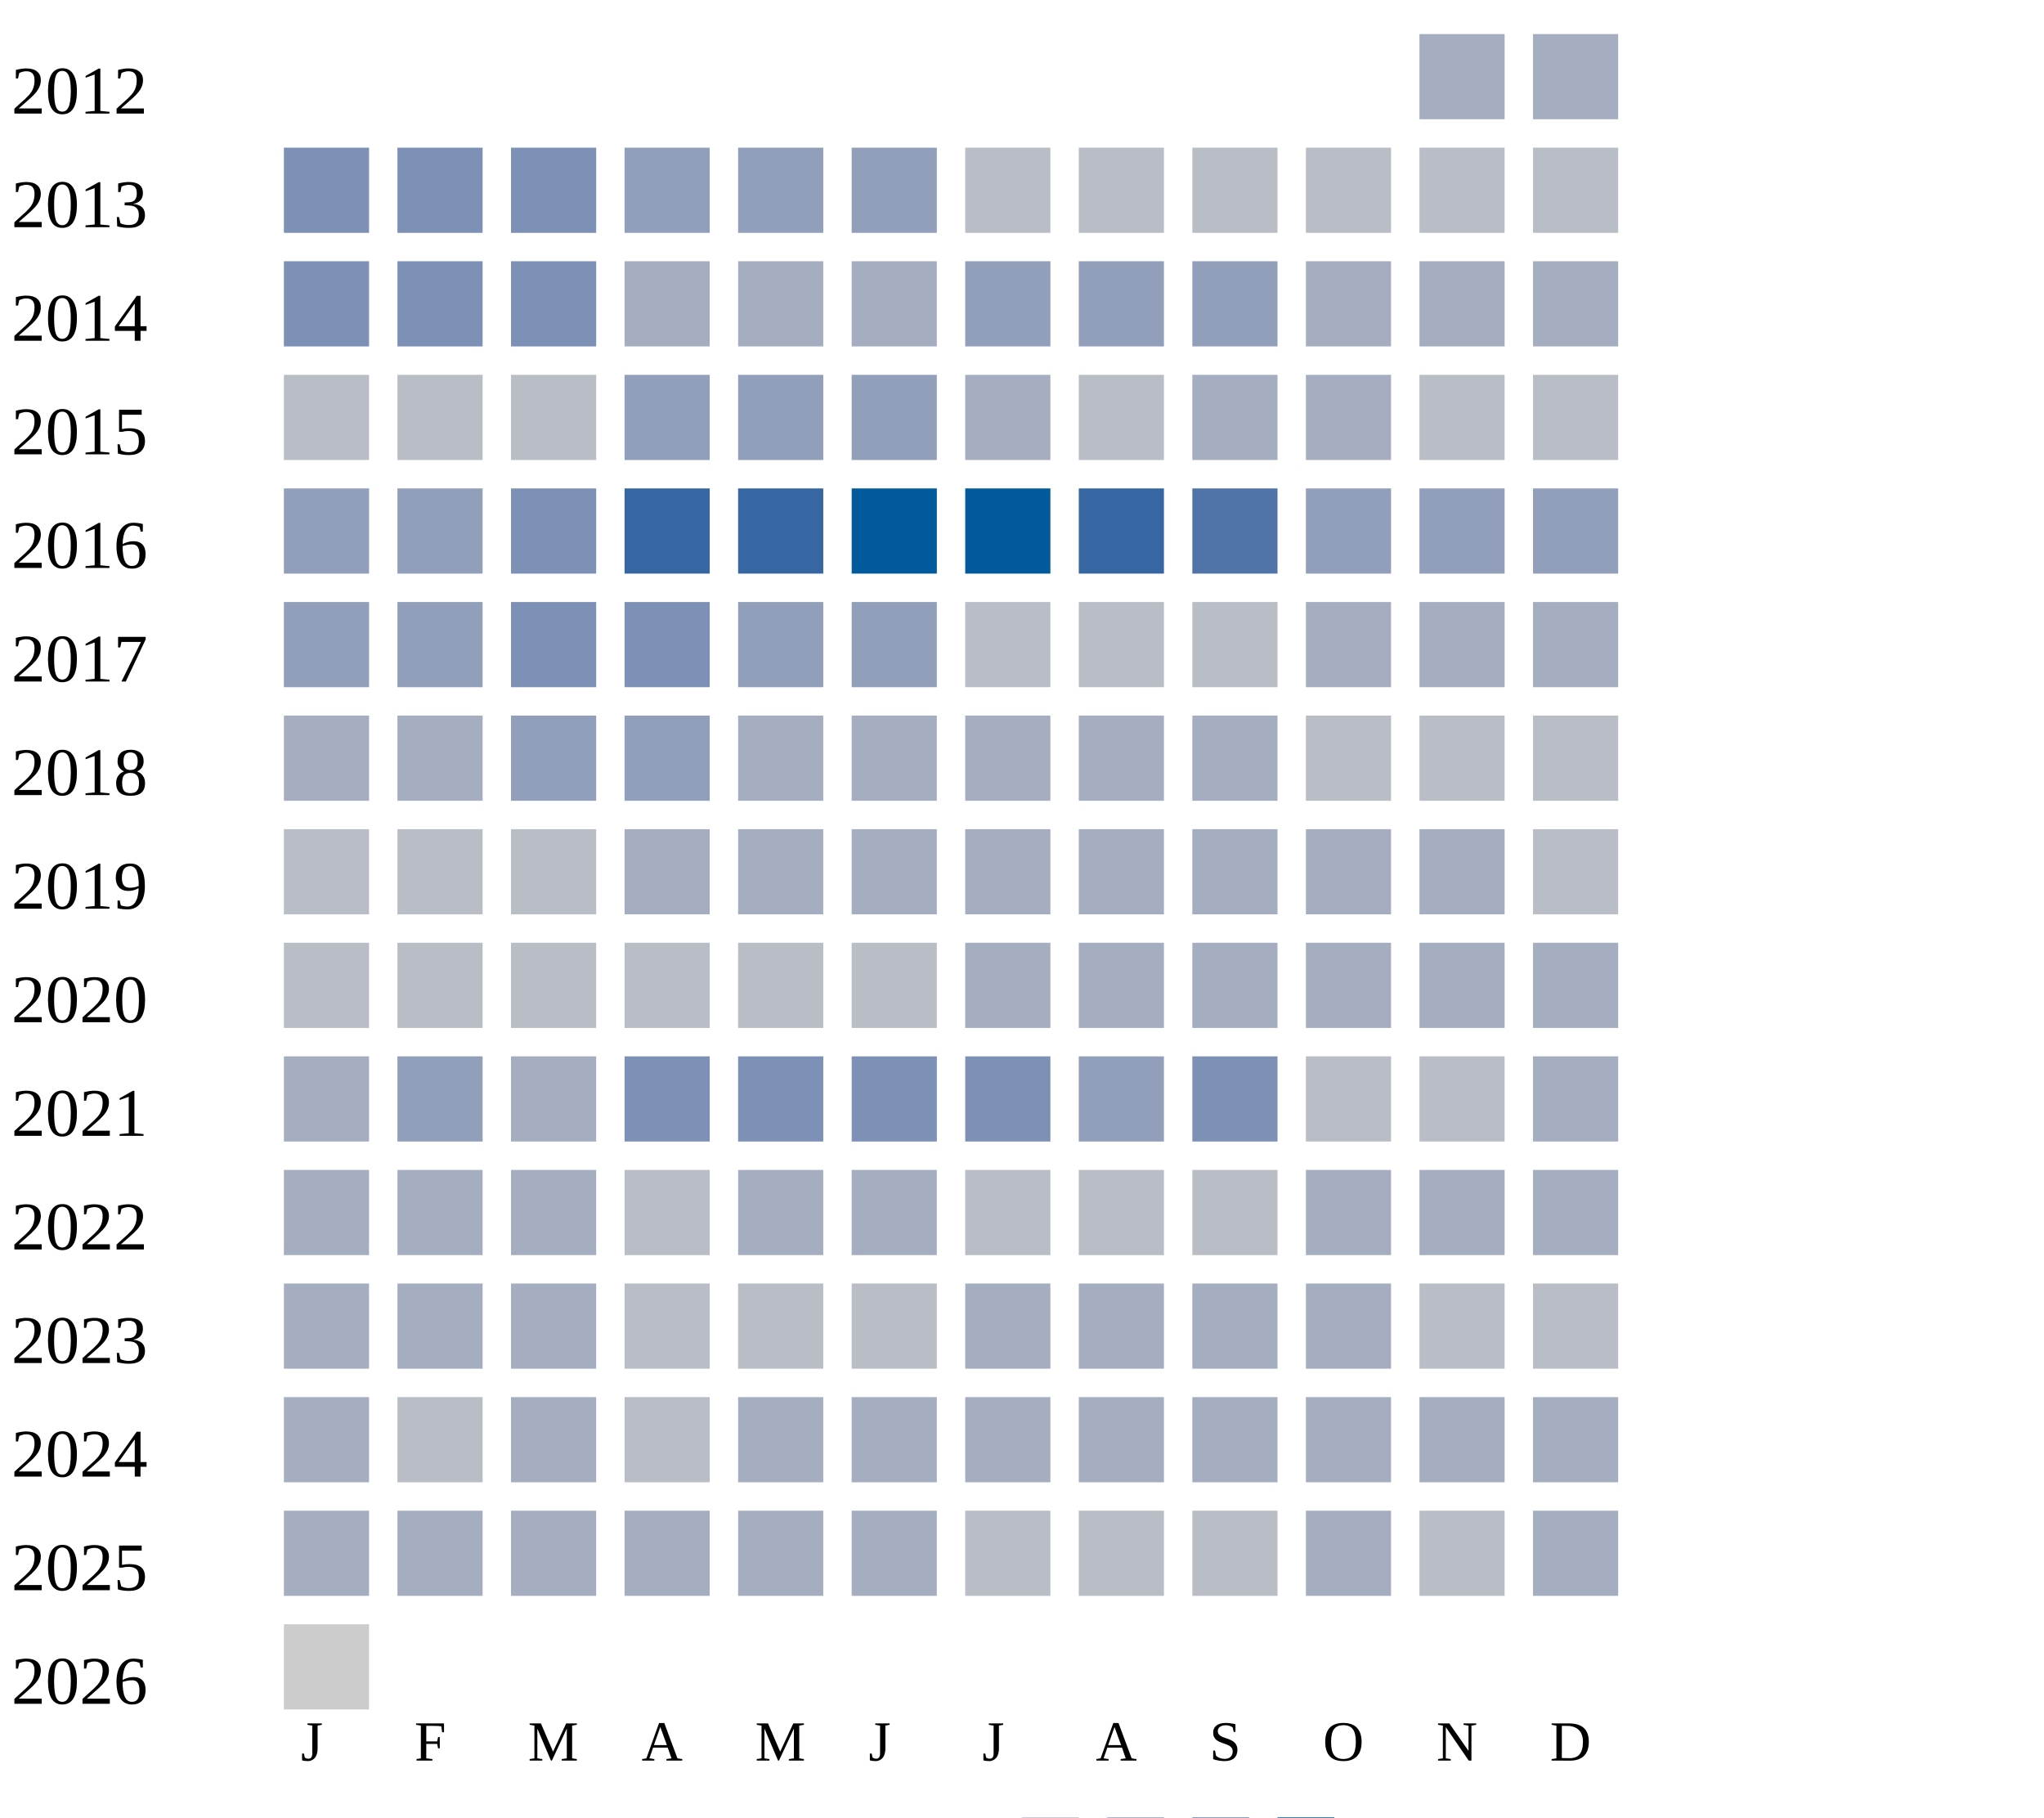
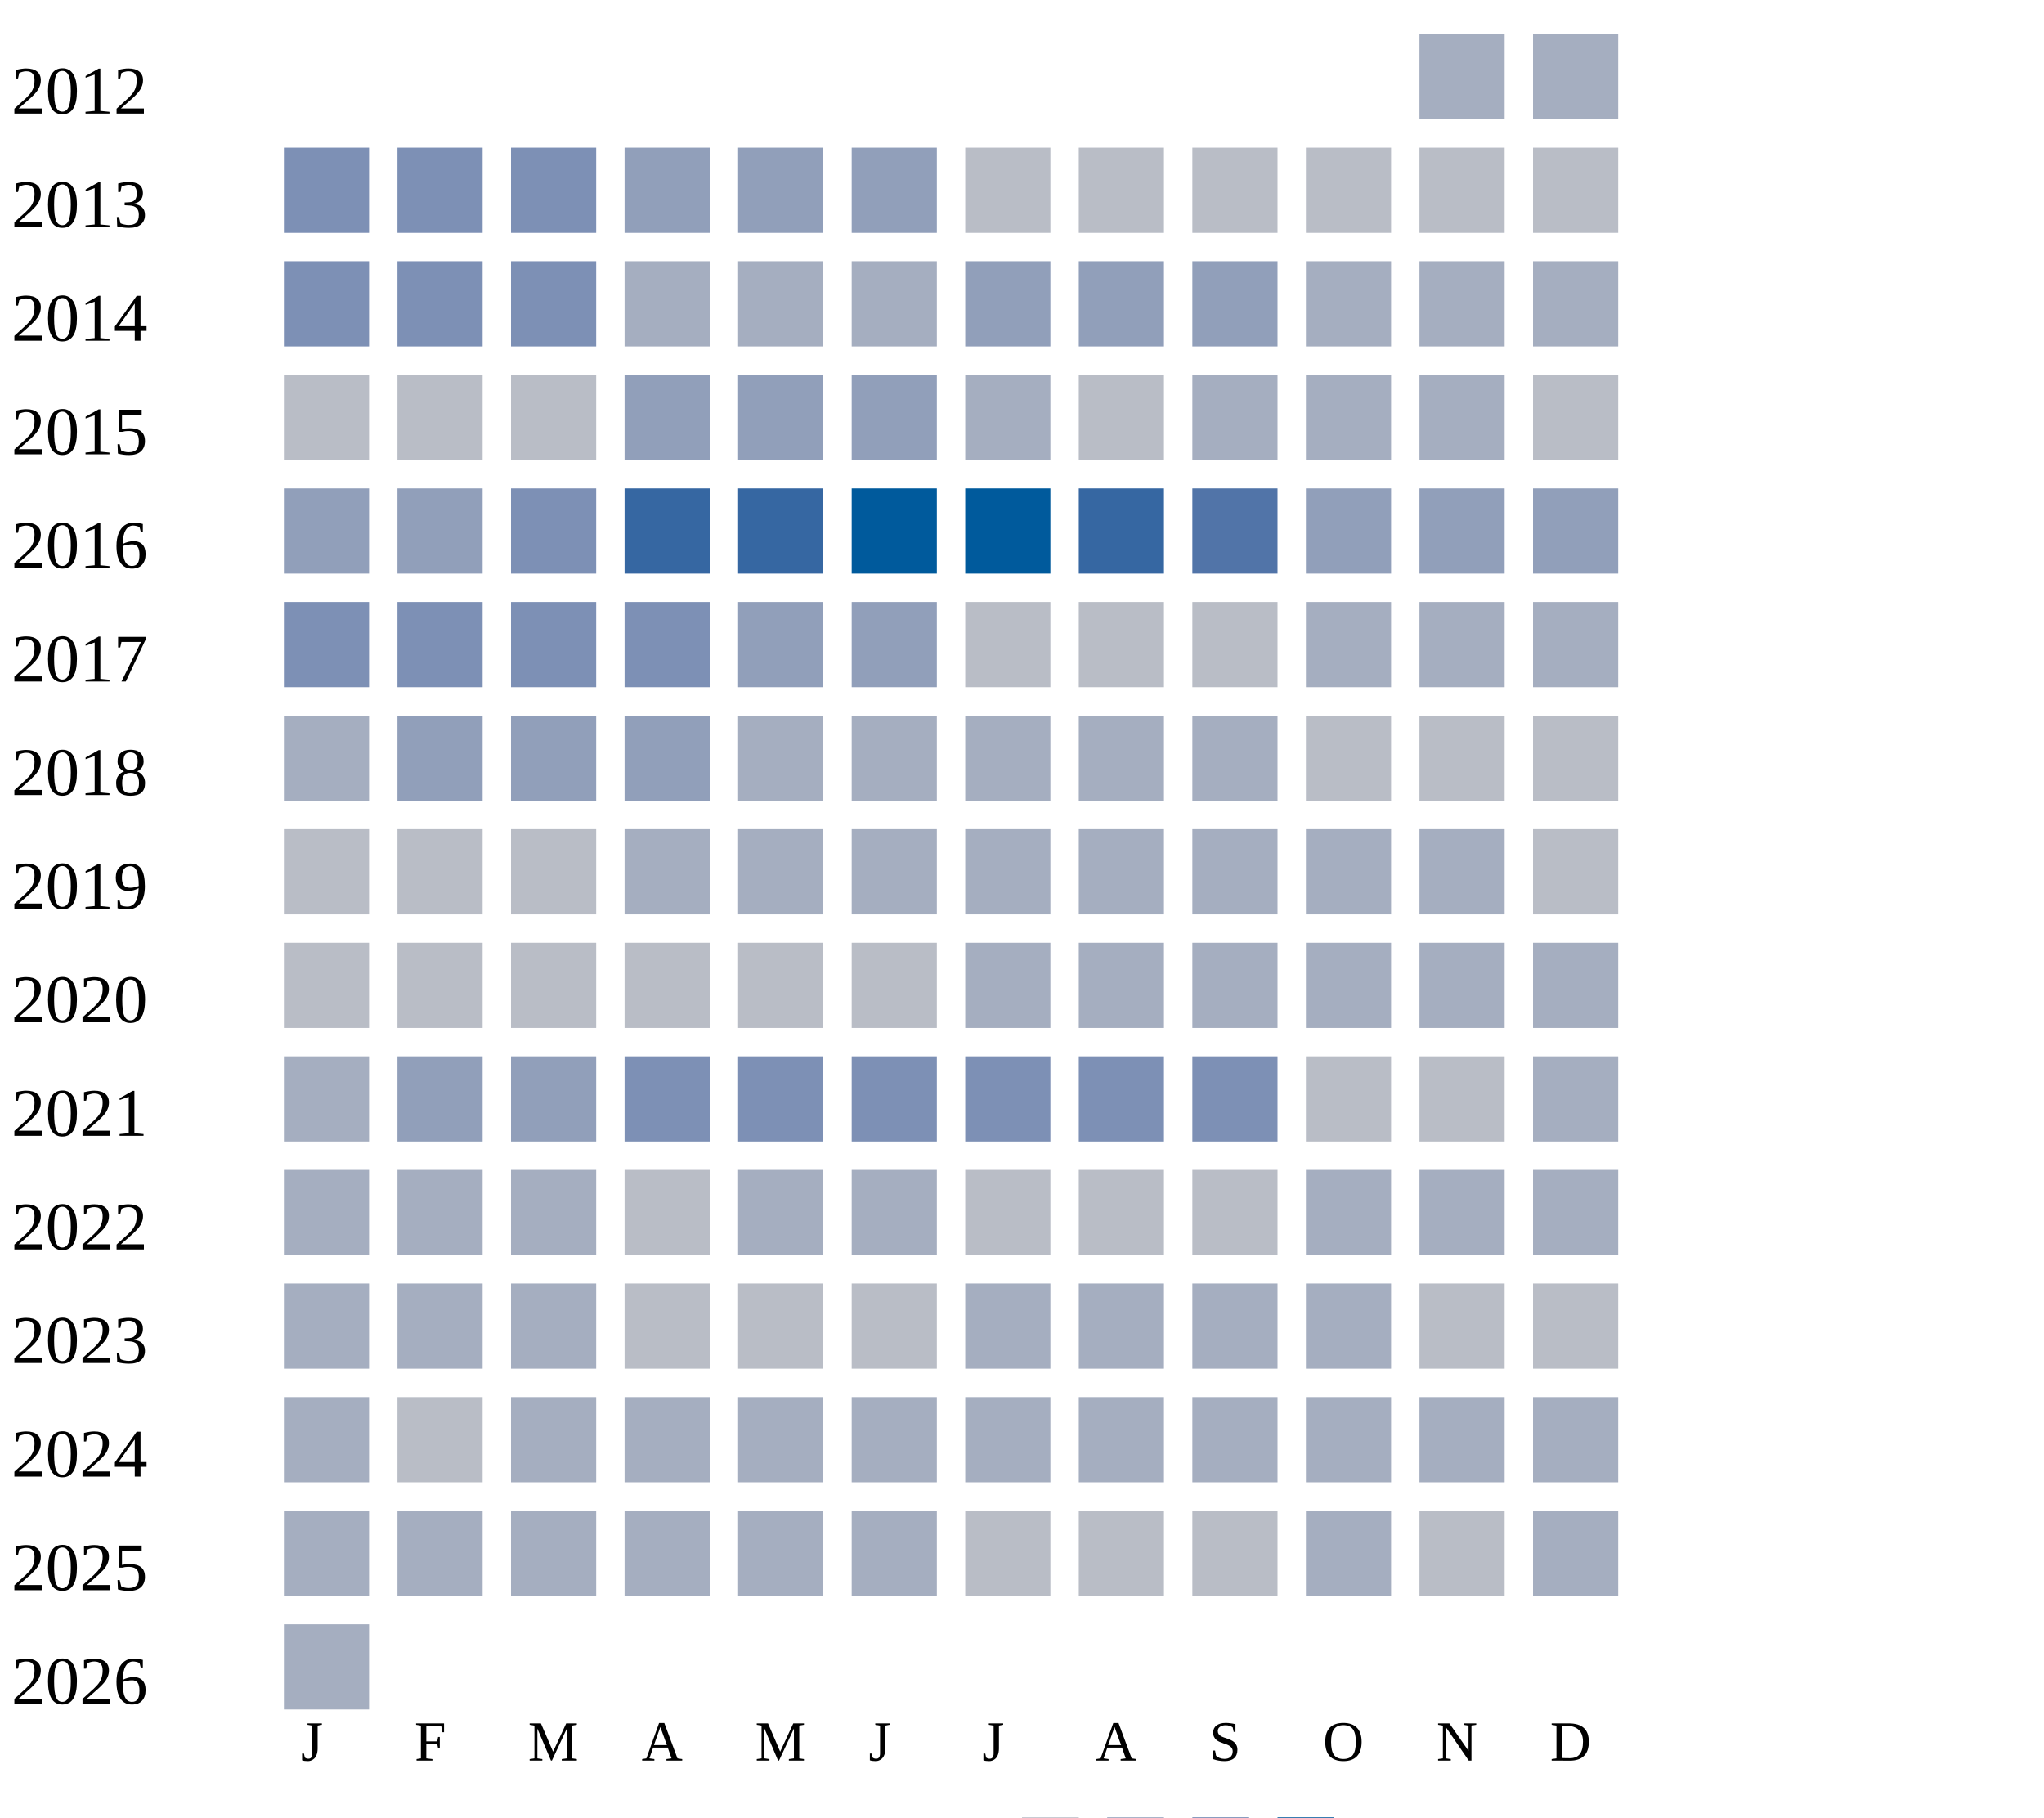
<svg xmlns="http://www.w3.org/2000/svg" width="360" height="320">
  <g transform="translate(0 0)">
    <text x="2" y="20">2012</text>
    <rect x="250" y="6" width="15" height="15" fill="#a5aec0" />
    <rect x="270" y="6" width="15" height="15" fill="#a5aec0" />
  </g>
  <g transform="translate(0 20)">
    <text x="2" y="20">2013</text>
    <rect x="50" y="6" width="15" height="15" fill="#7d90b5" />
    <rect x="70" y="6" width="15" height="15" fill="#7d90b5" />
    <rect x="90" y="6" width="15" height="15" fill="#7d90b5" />
    <rect x="110" y="6" width="15" height="15" fill="#919fba" />
    <rect x="130" y="6" width="15" height="15" fill="#919fba" />
    <rect x="150" y="6" width="15" height="15" fill="#919fba" />
    <rect x="170" y="6" width="15" height="15" fill="#b9bdc6" />
    <rect x="190" y="6" width="15" height="15" fill="#b9bdc6" />
    <rect x="210" y="6" width="15" height="15" fill="#b9bdc6" />
    <rect x="230" y="6" width="15" height="15" fill="#b9bdc6" />
    <rect x="250" y="6" width="15" height="15" fill="#b9bdc6" />
    <rect x="270" y="6" width="15" height="15" fill="#b9bdc6" />
  </g>
  <g transform="translate(0 40)">
    <text x="2" y="20">2014</text>
    <rect x="50" y="6" width="15" height="15" fill="#7d90b5" />
    <rect x="70" y="6" width="15" height="15" fill="#7d90b5" />
    <rect x="90" y="6" width="15" height="15" fill="#7d90b5" />
    <rect x="110" y="6" width="15" height="15" fill="#a5aec0" />
    <rect x="130" y="6" width="15" height="15" fill="#a5aec0" />
    <rect x="150" y="6" width="15" height="15" fill="#a5aec0" />
    <rect x="170" y="6" width="15" height="15" fill="#919fba" />
    <rect x="190" y="6" width="15" height="15" fill="#919fba" />
    <rect x="210" y="6" width="15" height="15" fill="#919fba" />
    <rect x="230" y="6" width="15" height="15" fill="#a5aec0" />
    <rect x="250" y="6" width="15" height="15" fill="#a5aec0" />
    <rect x="270" y="6" width="15" height="15" fill="#a5aec0" />
  </g>
  <g transform="translate(0 60)">
    <text x="2" y="20">2015</text>
    <rect x="50" y="6" width="15" height="15" fill="#b9bdc6" />
    <rect x="70" y="6" width="15" height="15" fill="#b9bdc6" />
    <rect x="90" y="6" width="15" height="15" fill="#b9bdc6" />
    <rect x="110" y="6" width="15" height="15" fill="#919fba" />
    <rect x="130" y="6" width="15" height="15" fill="#919fba" />
    <rect x="150" y="6" width="15" height="15" fill="#919fba" />
    <rect x="170" y="6" width="15" height="15" fill="#a5aec0" />
    <rect x="190" y="6" width="15" height="15" fill="#b9bdc6" />
    <rect x="210" y="6" width="15" height="15" fill="#a5aec0" />
    <rect x="230" y="6" width="15" height="15" fill="#a5aec0" />
-     <rect x="250" y="6" width="15" height="15" fill="#b9bdc6" />
+     <rect x="250" y="6" width="15" height="15" fill="#a5aec0" />
    <rect x="270" y="6" width="15" height="15" fill="#b9bdc6" />
  </g>
  <g transform="translate(0 80)">
    <text x="2" y="20">2016</text>
    <rect x="50" y="6" width="15" height="15" fill="#919fba" />
    <rect x="70" y="6" width="15" height="15" fill="#919fba" />
    <rect x="90" y="6" width="15" height="15" fill="#7d90b5" />
    <rect x="110" y="6" width="15" height="15" fill="#3667a2" />
    <rect x="130" y="6" width="15" height="15" fill="#3667a2" />
    <rect x="150" y="6" width="15" height="15" fill="#005a9c" />
    <rect x="170" y="6" width="15" height="15" fill="#005a9c" />
    <rect x="190" y="6" width="15" height="15" fill="#3667a2" />
    <rect x="210" y="6" width="15" height="15" fill="#5174a8" />
    <rect x="230" y="6" width="15" height="15" fill="#919fba" />
    <rect x="250" y="6" width="15" height="15" fill="#919fba" />
    <rect x="270" y="6" width="15" height="15" fill="#919fba" />
  </g>
  <g transform="translate(0 100)">
    <text x="2" y="20">2017</text>
-     <rect x="50" y="6" width="15" height="15" fill="#919fba" />
-     <rect x="70" y="6" width="15" height="15" fill="#919fba" />
+     <rect x="50" y="6" width="15" height="15" fill="#7d90b5" />
+     <rect x="70" y="6" width="15" height="15" fill="#7d90b5" />
    <rect x="90" y="6" width="15" height="15" fill="#7d90b5" />
    <rect x="110" y="6" width="15" height="15" fill="#7d90b5" />
    <rect x="130" y="6" width="15" height="15" fill="#919fba" />
    <rect x="150" y="6" width="15" height="15" fill="#919fba" />
    <rect x="170" y="6" width="15" height="15" fill="#b9bdc6" />
    <rect x="190" y="6" width="15" height="15" fill="#b9bdc6" />
    <rect x="210" y="6" width="15" height="15" fill="#b9bdc6" />
    <rect x="230" y="6" width="15" height="15" fill="#a5aec0" />
    <rect x="250" y="6" width="15" height="15" fill="#a5aec0" />
    <rect x="270" y="6" width="15" height="15" fill="#a5aec0" />
  </g>
  <g transform="translate(0 120)">
    <text x="2" y="20">2018</text>
    <rect x="50" y="6" width="15" height="15" fill="#a5aec0" />
-     <rect x="70" y="6" width="15" height="15" fill="#a5aec0" />
+     <rect x="70" y="6" width="15" height="15" fill="#919fba" />
    <rect x="90" y="6" width="15" height="15" fill="#919fba" />
    <rect x="110" y="6" width="15" height="15" fill="#919fba" />
    <rect x="130" y="6" width="15" height="15" fill="#a5aec0" />
    <rect x="150" y="6" width="15" height="15" fill="#a5aec0" />
    <rect x="170" y="6" width="15" height="15" fill="#a5aec0" />
    <rect x="190" y="6" width="15" height="15" fill="#a5aec0" />
    <rect x="210" y="6" width="15" height="15" fill="#a5aec0" />
    <rect x="230" y="6" width="15" height="15" fill="#b9bdc6" />
    <rect x="250" y="6" width="15" height="15" fill="#b9bdc6" />
    <rect x="270" y="6" width="15" height="15" fill="#b9bdc6" />
  </g>
  <g transform="translate(0 140)">
    <text x="2" y="20">2019</text>
    <rect x="50" y="6" width="15" height="15" fill="#b9bdc6" />
    <rect x="70" y="6" width="15" height="15" fill="#b9bdc6" />
    <rect x="90" y="6" width="15" height="15" fill="#b9bdc6" />
    <rect x="110" y="6" width="15" height="15" fill="#a5aec0" />
    <rect x="130" y="6" width="15" height="15" fill="#a5aec0" />
    <rect x="150" y="6" width="15" height="15" fill="#a5aec0" />
    <rect x="170" y="6" width="15" height="15" fill="#a5aec0" />
    <rect x="190" y="6" width="15" height="15" fill="#a5aec0" />
    <rect x="210" y="6" width="15" height="15" fill="#a5aec0" />
    <rect x="230" y="6" width="15" height="15" fill="#a5aec0" />
    <rect x="250" y="6" width="15" height="15" fill="#a5aec0" />
    <rect x="270" y="6" width="15" height="15" fill="#b9bdc6" />
  </g>
  <g transform="translate(0 160)">
    <text x="2" y="20">2020</text>
    <rect x="50" y="6" width="15" height="15" fill="#b9bdc6" />
    <rect x="70" y="6" width="15" height="15" fill="#b9bdc6" />
    <rect x="90" y="6" width="15" height="15" fill="#b9bdc6" />
    <rect x="110" y="6" width="15" height="15" fill="#b9bdc6" />
    <rect x="130" y="6" width="15" height="15" fill="#b9bdc6" />
    <rect x="150" y="6" width="15" height="15" fill="#b9bdc6" />
    <rect x="170" y="6" width="15" height="15" fill="#a5aec0" />
    <rect x="190" y="6" width="15" height="15" fill="#a5aec0" />
    <rect x="210" y="6" width="15" height="15" fill="#a5aec0" />
    <rect x="230" y="6" width="15" height="15" fill="#a5aec0" />
    <rect x="250" y="6" width="15" height="15" fill="#a5aec0" />
    <rect x="270" y="6" width="15" height="15" fill="#a5aec0" />
  </g>
  <g transform="translate(0 180)">
    <text x="2" y="20">2021</text>
    <rect x="50" y="6" width="15" height="15" fill="#a5aec0" />
    <rect x="70" y="6" width="15" height="15" fill="#919fba" />
-     <rect x="90" y="6" width="15" height="15" fill="#a5aec0" />
+     <rect x="90" y="6" width="15" height="15" fill="#919fba" />
    <rect x="110" y="6" width="15" height="15" fill="#7d90b5" />
    <rect x="130" y="6" width="15" height="15" fill="#7d90b5" />
    <rect x="150" y="6" width="15" height="15" fill="#7d90b5" />
    <rect x="170" y="6" width="15" height="15" fill="#7d90b5" />
-     <rect x="190" y="6" width="15" height="15" fill="#919fba" />
+     <rect x="190" y="6" width="15" height="15" fill="#7d90b5" />
    <rect x="210" y="6" width="15" height="15" fill="#7d90b5" />
    <rect x="230" y="6" width="15" height="15" fill="#b9bdc6" />
    <rect x="250" y="6" width="15" height="15" fill="#b9bdc6" />
    <rect x="270" y="6" width="15" height="15" fill="#a5aec0" />
  </g>
  <g transform="translate(0 200)">
    <text x="2" y="20">2022</text>
    <rect x="50" y="6" width="15" height="15" fill="#a5aec0" />
    <rect x="70" y="6" width="15" height="15" fill="#a5aec0" />
    <rect x="90" y="6" width="15" height="15" fill="#a5aec0" />
    <rect x="110" y="6" width="15" height="15" fill="#b9bdc6" />
    <rect x="130" y="6" width="15" height="15" fill="#a5aec0" />
    <rect x="150" y="6" width="15" height="15" fill="#a5aec0" />
    <rect x="170" y="6" width="15" height="15" fill="#b9bdc6" />
    <rect x="190" y="6" width="15" height="15" fill="#b9bdc6" />
    <rect x="210" y="6" width="15" height="15" fill="#b9bdc6" />
    <rect x="230" y="6" width="15" height="15" fill="#a5aec0" />
    <rect x="250" y="6" width="15" height="15" fill="#a5aec0" />
    <rect x="270" y="6" width="15" height="15" fill="#a5aec0" />
  </g>
  <g transform="translate(0 220)">
    <text x="2" y="20">2023</text>
    <rect x="50" y="6" width="15" height="15" fill="#a5aec0" />
    <rect x="70" y="6" width="15" height="15" fill="#a5aec0" />
    <rect x="90" y="6" width="15" height="15" fill="#a5aec0" />
    <rect x="110" y="6" width="15" height="15" fill="#b9bdc6" />
    <rect x="130" y="6" width="15" height="15" fill="#b9bdc6" />
    <rect x="150" y="6" width="15" height="15" fill="#b9bdc6" />
    <rect x="170" y="6" width="15" height="15" fill="#a5aec0" />
    <rect x="190" y="6" width="15" height="15" fill="#a5aec0" />
    <rect x="210" y="6" width="15" height="15" fill="#a5aec0" />
    <rect x="230" y="6" width="15" height="15" fill="#a5aec0" />
    <rect x="250" y="6" width="15" height="15" fill="#b9bdc6" />
    <rect x="270" y="6" width="15" height="15" fill="#b9bdc6" />
  </g>
  <g transform="translate(0 240)">
    <text x="2" y="20">2024</text>
    <rect x="50" y="6" width="15" height="15" fill="#a5aec0" />
    <rect x="70" y="6" width="15" height="15" fill="#b9bdc6" />
    <rect x="90" y="6" width="15" height="15" fill="#a5aec0" />
-     <rect x="110" y="6" width="15" height="15" fill="#b9bdc6" />
+     <rect x="110" y="6" width="15" height="15" fill="#a5aec0" />
    <rect x="130" y="6" width="15" height="15" fill="#a5aec0" />
    <rect x="150" y="6" width="15" height="15" fill="#a5aec0" />
    <rect x="170" y="6" width="15" height="15" fill="#a5aec0" />
    <rect x="190" y="6" width="15" height="15" fill="#a5aec0" />
    <rect x="210" y="6" width="15" height="15" fill="#a5aec0" />
    <rect x="230" y="6" width="15" height="15" fill="#a5aec0" />
    <rect x="250" y="6" width="15" height="15" fill="#a5aec0" />
    <rect x="270" y="6" width="15" height="15" fill="#a5aec0" />
  </g>
  <g transform="translate(0 260)">
    <text x="2" y="20">2025</text>
    <rect x="50" y="6" width="15" height="15" fill="#a5aec0" />
    <rect x="70" y="6" width="15" height="15" fill="#a5aec0" />
    <rect x="90" y="6" width="15" height="15" fill="#a5aec0" />
    <rect x="110" y="6" width="15" height="15" fill="#a5aec0" />
    <rect x="130" y="6" width="15" height="15" fill="#a5aec0" />
    <rect x="150" y="6" width="15" height="15" fill="#a5aec0" />
    <rect x="170" y="6" width="15" height="15" fill="#b9bdc6" />
    <rect x="190" y="6" width="15" height="15" fill="#b9bdc6" />
    <rect x="210" y="6" width="15" height="15" fill="#b9bdc6" />
    <rect x="230" y="6" width="15" height="15" fill="#a5aec0" />
    <rect x="250" y="6" width="15" height="15" fill="#b9bdc6" />
    <rect x="270" y="6" width="15" height="15" fill="#a5aec0" />
  </g>
  <g transform="translate(0 280)">
    <text x="2" y="20">2026</text>
-     <rect x="50" y="6" width="15" height="15" fill="#cccccc" />
+     <rect x="50" y="6" width="15" height="15" fill="#a5aec0" />
  </g>
  <text style="font-size: 10px; text-align: center" x="53" y="310">J</text>
  <text style="font-size: 10px; text-align: center" x="73" y="310">F</text>
  <text style="font-size: 10px; text-align: center" x="93" y="310">M</text>
  <text style="font-size: 10px; text-align: center" x="113" y="310">A</text>
  <text style="font-size: 10px; text-align: center" x="133" y="310">M</text>
  <text style="font-size: 10px; text-align: center" x="153" y="310">J</text>
  <text style="font-size: 10px; text-align: center" x="173" y="310">J</text>
  <text style="font-size: 10px; text-align: center" x="193" y="310">A</text>
  <text style="font-size: 10px; text-align: center" x="213" y="310">S</text>
  <text style="font-size: 10px; text-align: center" x="233" y="310">O</text>
  <text style="font-size: 10px; text-align: center" x="253" y="310">N</text>
  <text style="font-size: 10px; text-align: center" x="273" y="310">D</text>
  <text style="font-size: 10px;" x="155" y="329">Less</text>
  <rect fill="#b9bdc6" width="10" height="10" x="180" y="320" />
  <rect fill="#919fba" width="10" height="10" x="195" y="320" />
  <rect fill="#6882ae" width="10" height="10" x="210" y="320" />
  <rect fill="#005a9c" width="10" height="10" x="225" y="320" />
  <text x="240" y="329" style="font-size: 10px;">More</text>
</svg>
